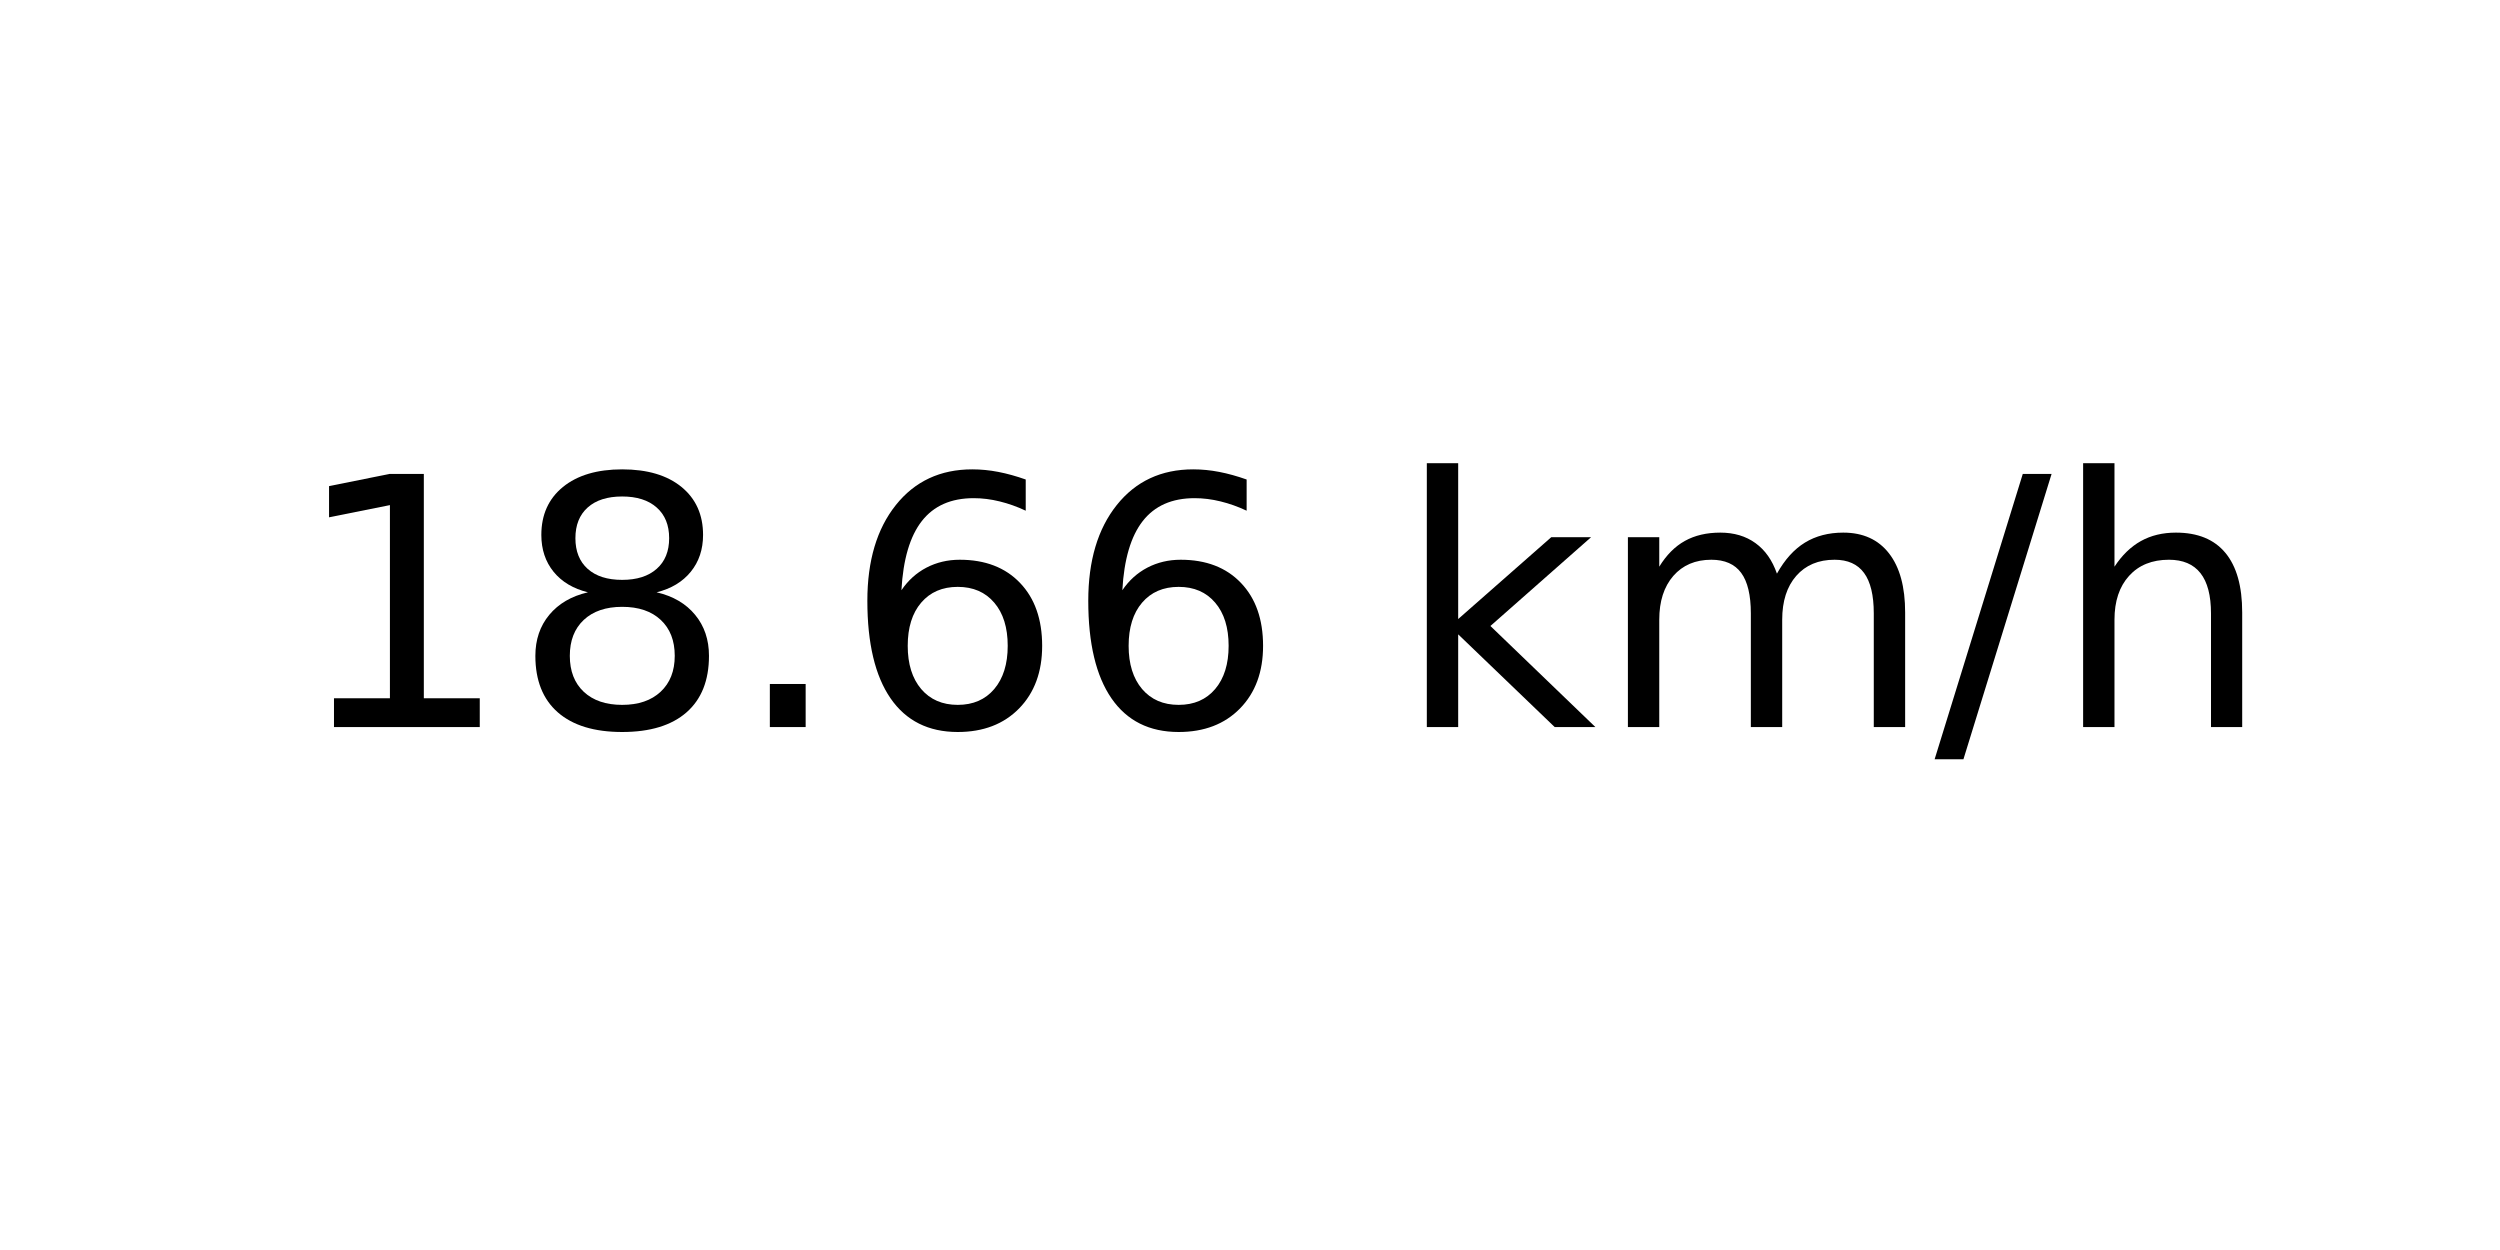
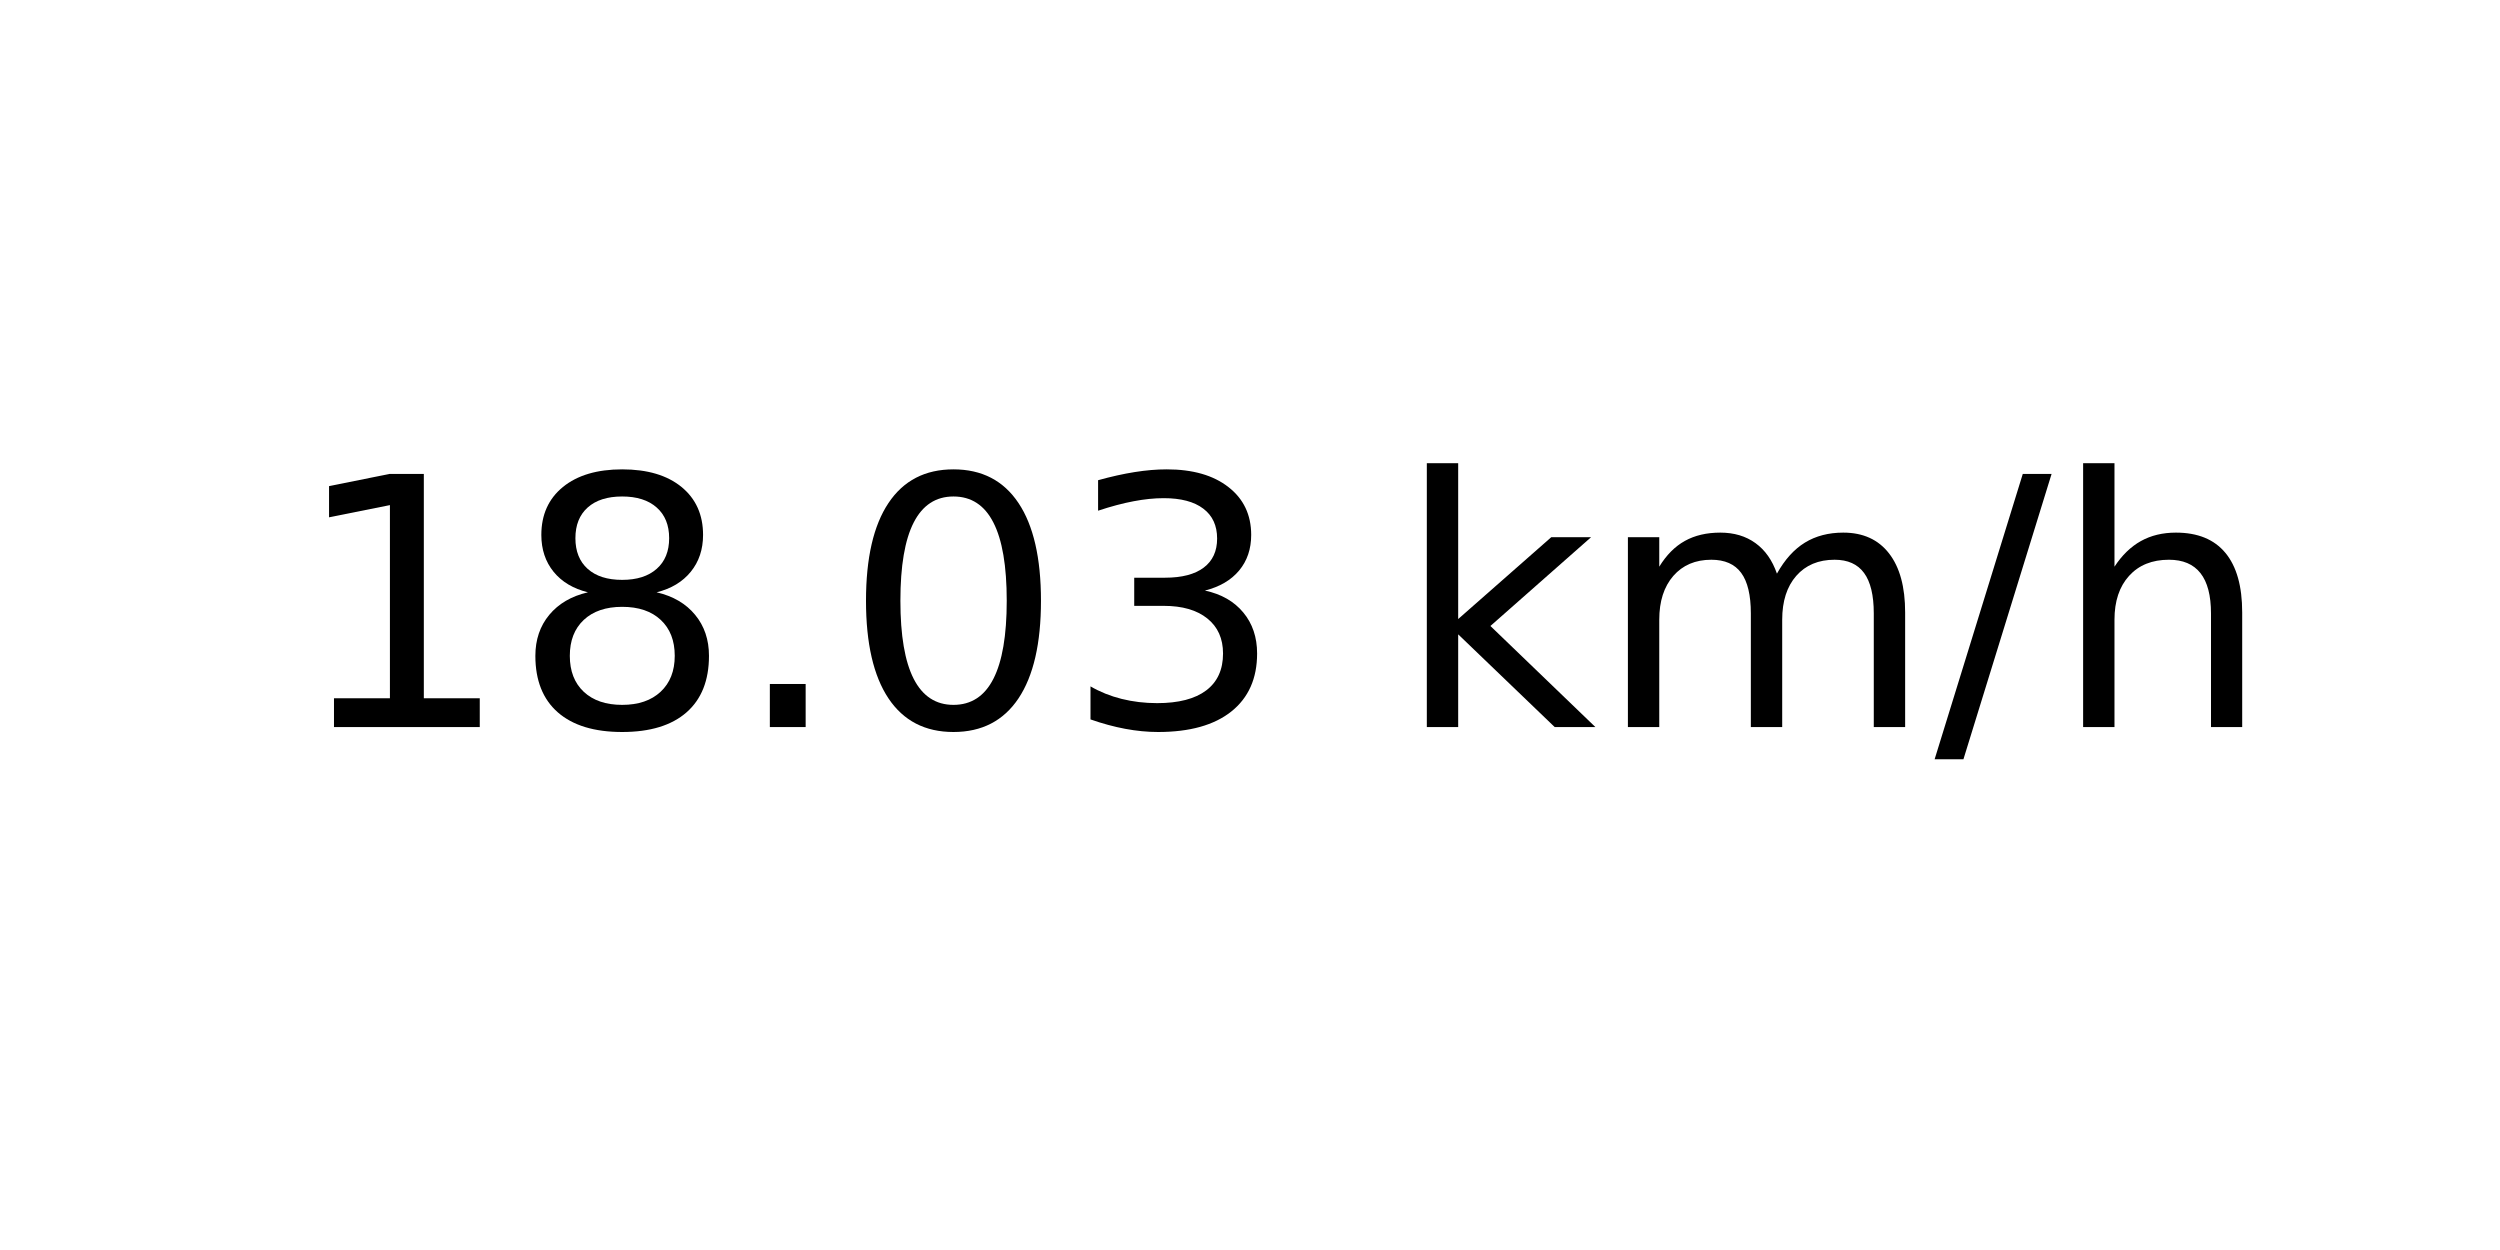
<svg xmlns="http://www.w3.org/2000/svg" xmlns:xlink="http://www.w3.org/1999/xlink" width="72pt" height="36pt" viewBox="0 0 72 36" version="1.1">
  <defs>
    <style type="text/css">*{stroke-linejoin: round; stroke-linecap: butt}</style>
  </defs>
  <g id="figure_1">
    <g id="axes_1">
      <g id="text_1">
        <g transform="translate(8.378125 20.93937) scale(0.1 -0.1)">
          <defs>
            <path id="DejaVuSans-31" d="M 794 531  L 1825 531  L 1825 4091  L 703 3866  L 703 4441  L 1819 4666  L 2450 4666  L 2450 531  L 3481 531  L 3481 0  L 794 0  L 794 531  z " transform="scale(0.015625)" />
            <path id="DejaVuSans-38" d="M 2034 2216  Q 1584 2216 1326 1975  Q 1069 1734 1069 1313  Q 1069 891 1326 650  Q 1584 409 2034 409  Q 2484 409 2743 651  Q 3003 894 3003 1313  Q 3003 1734 2745 1975  Q 2488 2216 2034 2216  z M 1403 2484  Q 997 2584 770 2862  Q 544 3141 544 3541  Q 544 4100 942 4425  Q 1341 4750 2034 4750  Q 2731 4750 3128 4425  Q 3525 4100 3525 3541  Q 3525 3141 3298 2862  Q 3072 2584 2669 2484  Q 3125 2378 3379 2068  Q 3634 1759 3634 1313  Q 3634 634 3220 271  Q 2806 -91 2034 -91  Q 1263 -91 848 271  Q 434 634 434 1313  Q 434 1759 690 2068  Q 947 2378 1403 2484  z M 1172 3481  Q 1172 3119 1398 2916  Q 1625 2713 2034 2713  Q 2441 2713 2670 2916  Q 2900 3119 2900 3481  Q 2900 3844 2670 4047  Q 2441 4250 2034 4250  Q 1625 4250 1398 4047  Q 1172 3844 1172 3481  z " transform="scale(0.015625)" />
            <path id="DejaVuSans-2e" d="M 684 794  L 1344 794  L 1344 0  L 684 0  L 684 794  z " transform="scale(0.015625)" />
-             <path id="DejaVuSans-36" d="M 2113 2584  Q 1688 2584 1439 2293  Q 1191 2003 1191 1497  Q 1191 994 1439 701  Q 1688 409 2113 409  Q 2538 409 2786 701  Q 3034 994 3034 1497  Q 3034 2003 2786 2293  Q 2538 2584 2113 2584  z M 3366 4563  L 3366 3988  Q 3128 4100 2886 4159  Q 2644 4219 2406 4219  Q 1781 4219 1451 3797  Q 1122 3375 1075 2522  Q 1259 2794 1537 2939  Q 1816 3084 2150 3084  Q 2853 3084 3261 2657  Q 3669 2231 3669 1497  Q 3669 778 3244 343  Q 2819 -91 2113 -91  Q 1303 -91 875 529  Q 447 1150 447 2328  Q 447 3434 972 4092  Q 1497 4750 2381 4750  Q 2619 4750 2861 4703  Q 3103 4656 3366 4563  z " transform="scale(0.015625)" />
+             <path id="DejaVuSans-30" d="M 2034 4250  Q 1547 4250 1301 3770  Q 1056 3291 1056 2328  Q 1056 1369 1301 889  Q 1547 409 2034 409  Q 2525 409 2770 889  Q 3016 1369 3016 2328  Q 3016 3291 2770 3770  Q 2525 4250 2034 4250  z M 2034 4750  Q 2819 4750 3233 4129  Q 3647 3509 3647 2328  Q 3647 1150 3233 529  Q 2819 -91 2034 -91  Q 1250 -91 836 529  Q 422 1150 422 2328  Q 422 3509 836 4129  Q 1250 4750 2034 4750  z " transform="scale(0.015625)" />
+             <path id="DejaVuSans-33" d="M 2597 2516  Q 3050 2419 3304 2112  Q 3559 1806 3559 1356  Q 3559 666 3084 287  Q 2609 -91 1734 -91  Q 1441 -91 1130 -33  Q 819 25 488 141  L 488 750  Q 750 597 1062 519  Q 1375 441 1716 441  Q 2309 441 2620 675  Q 2931 909 2931 1356  Q 2931 1769 2642 2001  Q 2353 2234 1838 2234  L 1294 2234  L 1294 2753  L 1863 2753  Q 2328 2753 2575 2939  Q 2822 3125 2822 3475  Q 2822 3834 2567 4026  Q 2313 4219 1838 4219  Q 1578 4219 1281 4162  Q 984 4106 628 3988  L 628 4550  Q 988 4650 1302 4700  Q 1616 4750 1894 4750  Q 2613 4750 3031 4423  Q 3450 4097 3450 3541  Q 3450 3153 3228 2886  Q 3006 2619 2597 2516  z " transform="scale(0.015625)" />
            <path id="DejaVuSans-20" transform="scale(0.015625)" />
            <path id="DejaVuSans-6b" d="M 581 4863  L 1159 4863  L 1159 1991  L 2875 3500  L 3609 3500  L 1753 1863  L 3688 0  L 2938 0  L 1159 1709  L 1159 0  L 581 0  L 581 4863  z " transform="scale(0.015625)" />
            <path id="DejaVuSans-6d" d="M 3328 2828  Q 3544 3216 3844 3400  Q 4144 3584 4550 3584  Q 5097 3584 5394 3201  Q 5691 2819 5691 2113  L 5691 0  L 5113 0  L 5113 2094  Q 5113 2597 4934 2840  Q 4756 3084 4391 3084  Q 3944 3084 3684 2787  Q 3425 2491 3425 1978  L 3425 0  L 2847 0  L 2847 2094  Q 2847 2600 2669 2842  Q 2491 3084 2119 3084  Q 1678 3084 1418 2786  Q 1159 2488 1159 1978  L 1159 0  L 581 0  L 581 3500  L 1159 3500  L 1159 2956  Q 1356 3278 1631 3431  Q 1906 3584 2284 3584  Q 2666 3584 2933 3390  Q 3200 3197 3328 2828  z " transform="scale(0.015625)" />
            <path id="DejaVuSans-2f" d="M 1625 4666  L 2156 4666  L 531 -594  L 0 -594  L 1625 4666  z " transform="scale(0.015625)" />
            <path id="DejaVuSans-68" d="M 3513 2113  L 3513 0  L 2938 0  L 2938 2094  Q 2938 2591 2744 2837  Q 2550 3084 2163 3084  Q 1697 3084 1428 2787  Q 1159 2491 1159 1978  L 1159 0  L 581 0  L 581 4863  L 1159 4863  L 1159 2956  Q 1366 3272 1645 3428  Q 1925 3584 2291 3584  Q 2894 3584 3203 3211  Q 3513 2838 3513 2113  z " transform="scale(0.015625)" />
          </defs>
          <use xlink:href="#DejaVuSans-31" />
          <use xlink:href="#DejaVuSans-38" x="63.623" />
          <use xlink:href="#DejaVuSans-2e" x="127.246" />
-           <use xlink:href="#DejaVuSans-36" x="159.033" />
-           <use xlink:href="#DejaVuSans-36" x="222.656" />
+           <use xlink:href="#DejaVuSans-30" x="159.033" />
+           <use xlink:href="#DejaVuSans-33" x="222.656" />
          <use xlink:href="#DejaVuSans-20" x="286.279" />
          <use xlink:href="#DejaVuSans-6b" x="318.066" />
          <use xlink:href="#DejaVuSans-6d" x="375.977" />
          <use xlink:href="#DejaVuSans-2f" x="473.389" />
          <use xlink:href="#DejaVuSans-68" x="507.08" />
        </g>
      </g>
    </g>
  </g>
</svg>
